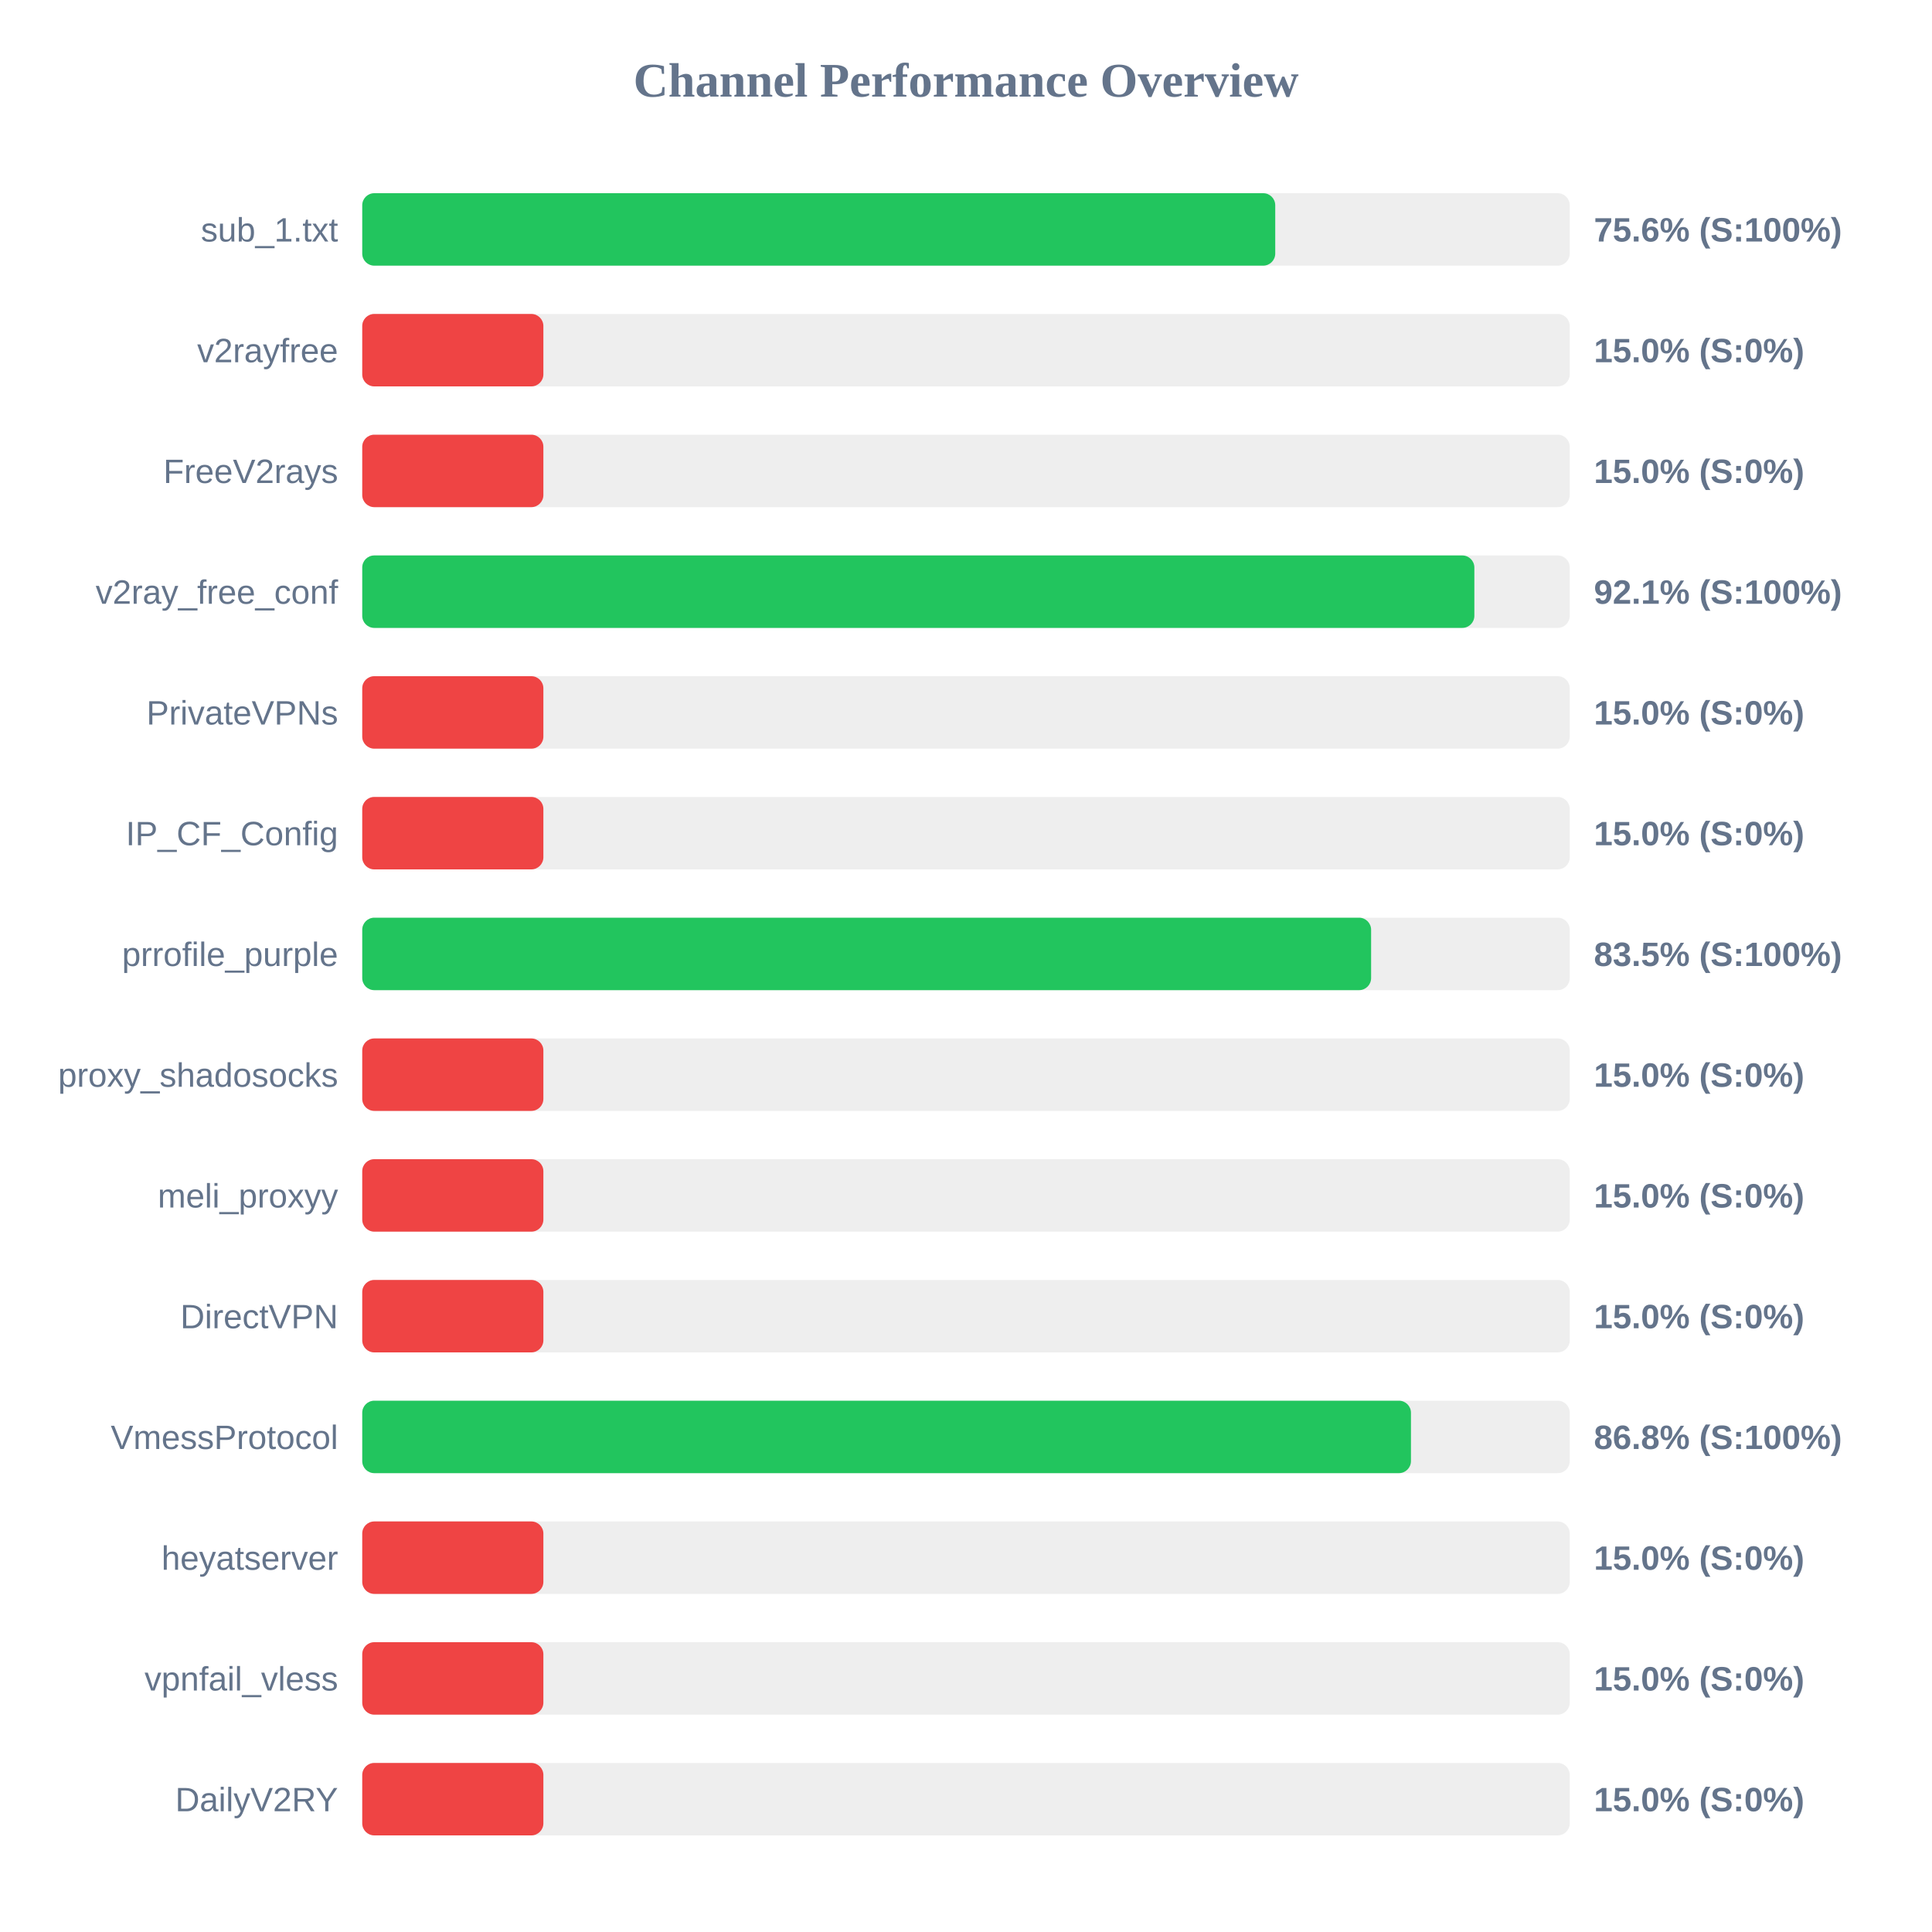
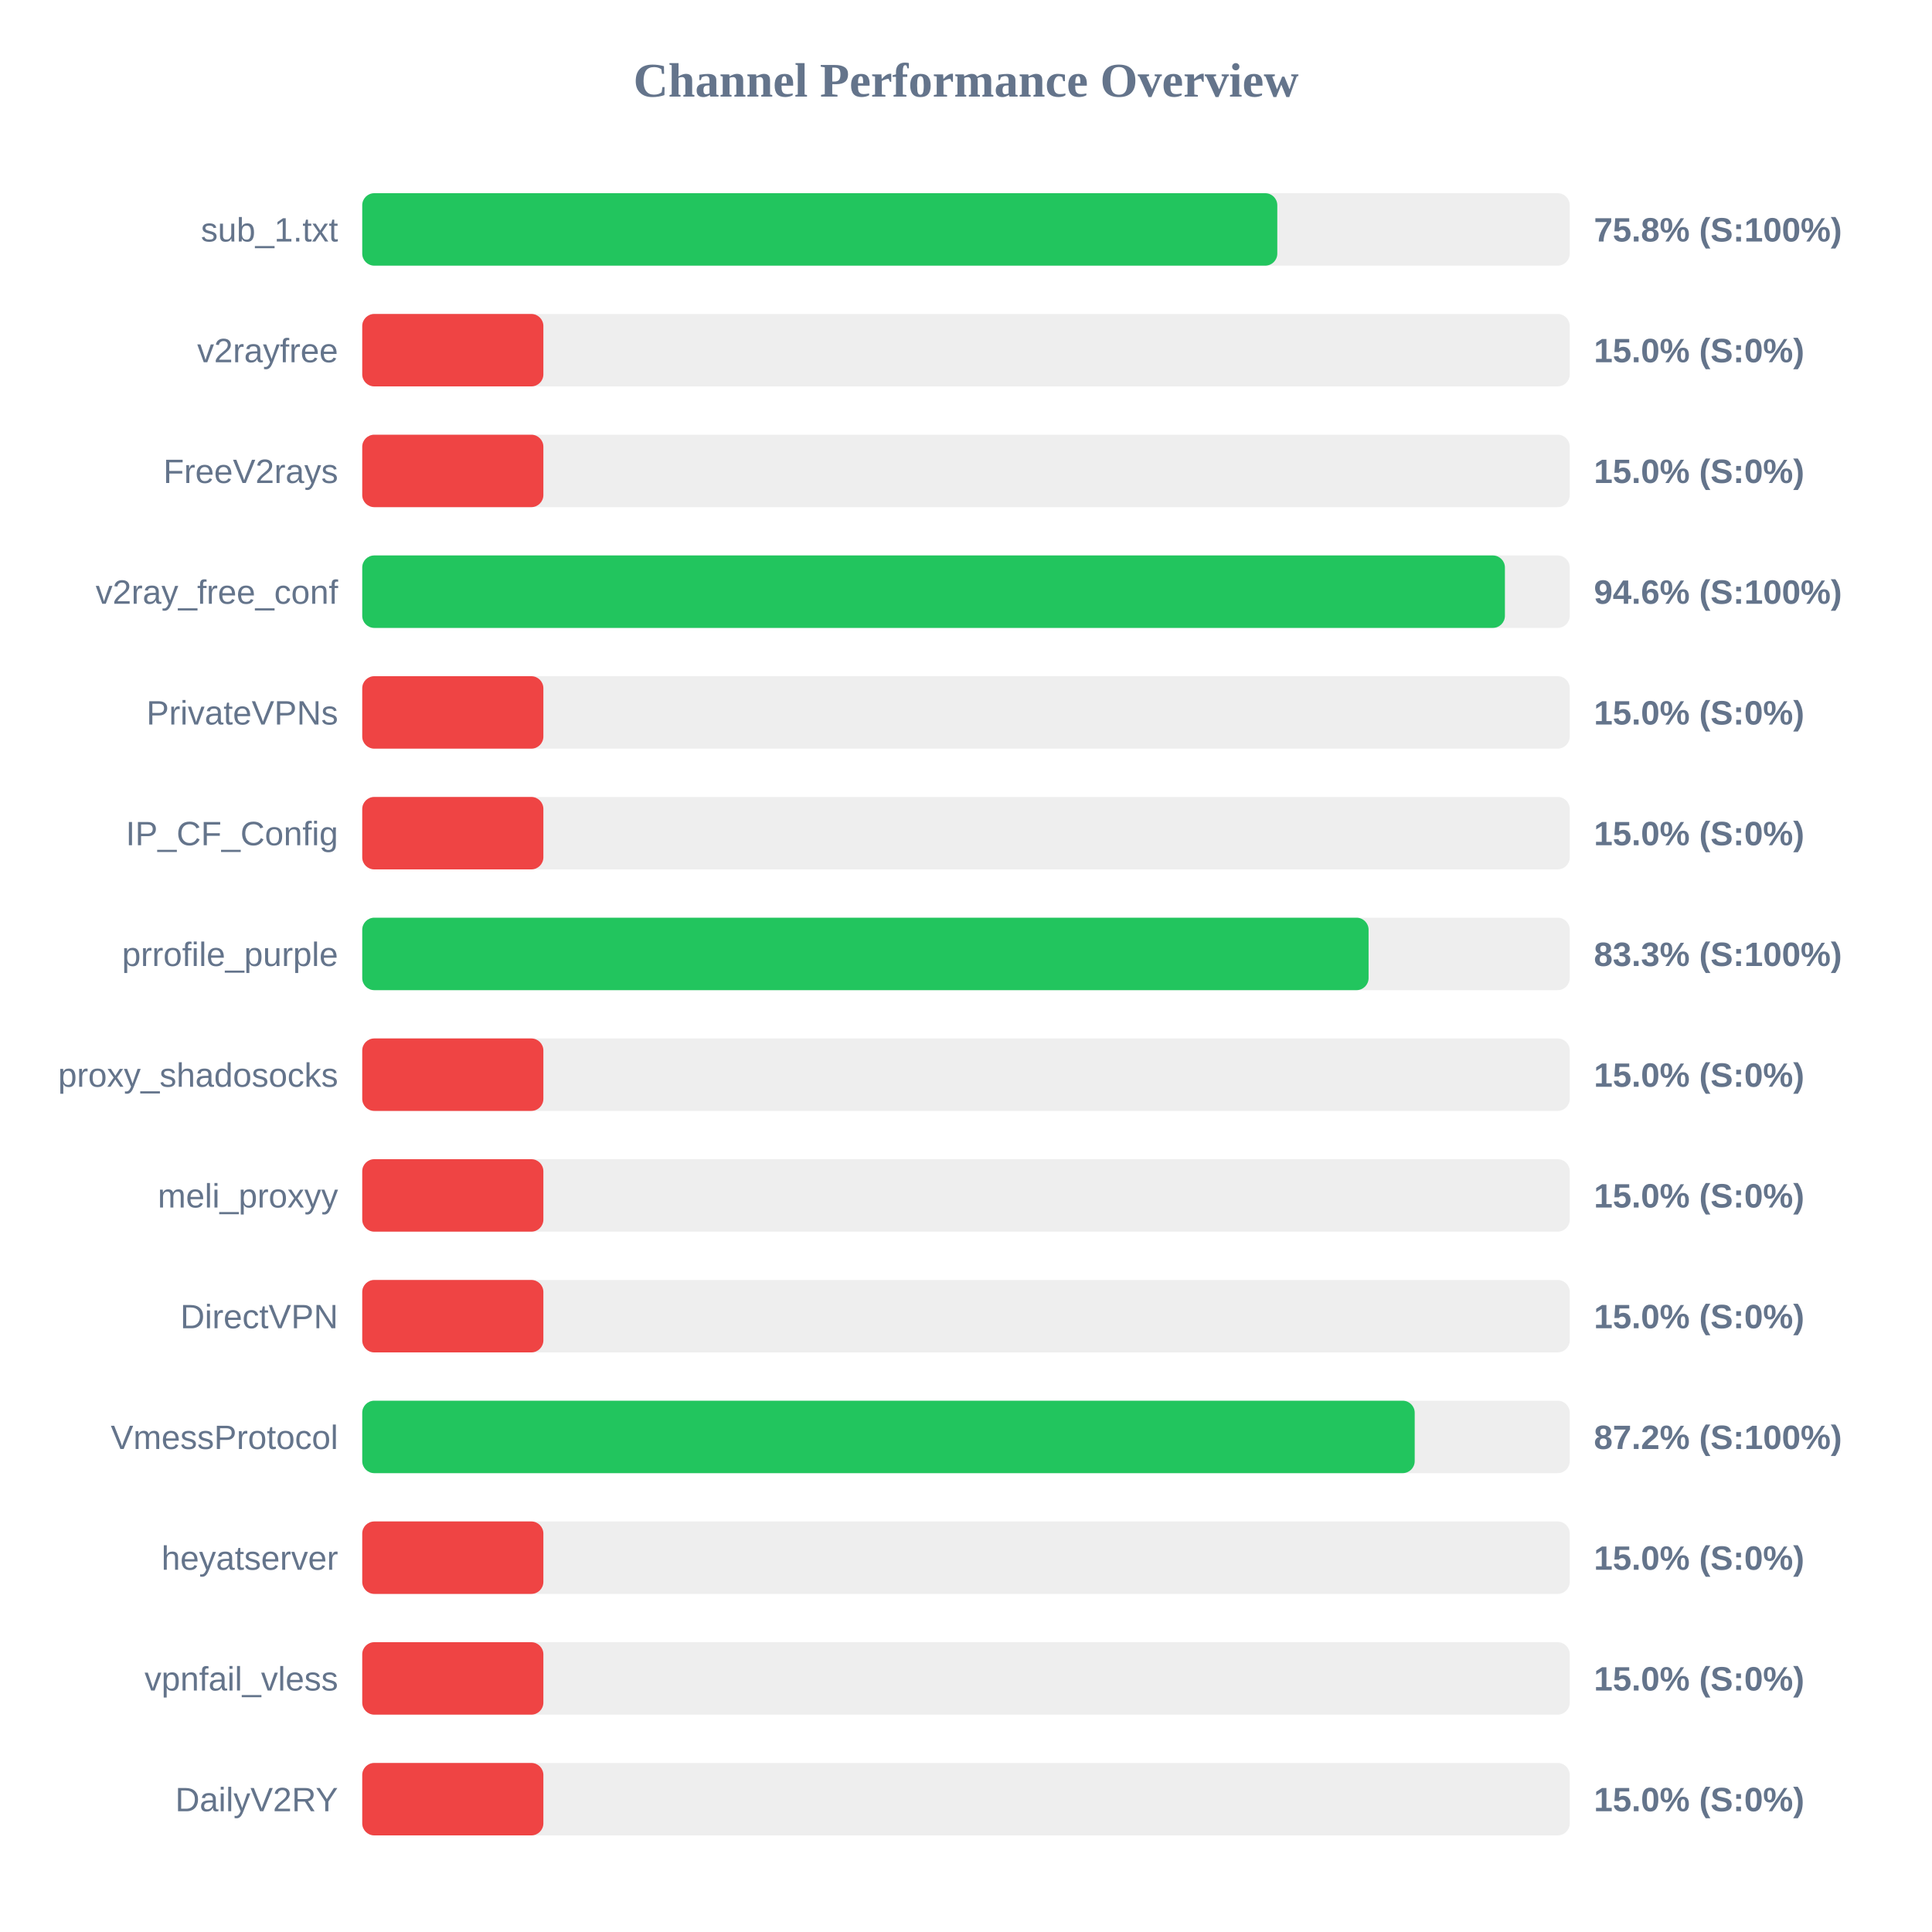
<svg xmlns="http://www.w3.org/2000/svg" width="800" height="800" version="1.1">
  <style>
        .row { font: 14px Arial; fill: #64748b; }
        .score { font: bold 14px Arial; fill: #64748b; }
    </style>
  <text x="400" y="40" text-anchor="middle" font-size="20px" font-weight="bold" fill="#64748b">Channel Performance Overview</text>
  <rect x="150" y="80" width="500" height="30" fill="#eee" rx="5" />
-   <rect x="150" y="80" width="378.05" height="30" fill="#22c55e" rx="5" />
+   <rect x="150" y="80" width="378.9" height="30" fill="#22c55e" rx="5" />
  <text x="140" y="100" text-anchor="end" class="row">sub_1.txt</text>
-   <text x="660" y="100" text-anchor="start" class="score">75.6% (S:100%)</text>
+   <text x="660" y="100" text-anchor="start" class="score">75.8% (S:100%)</text>
  <rect x="150" y="130" width="500" height="30" fill="#eee" rx="5" />
  <rect x="150" y="130" width="75.0" height="30" fill="#ef4444" rx="5" />
  <text x="140" y="150" text-anchor="end" class="row">v2rayfree</text>
  <text x="660" y="150" text-anchor="start" class="score">15.0% (S:0%)</text>
  <rect x="150" y="180" width="500" height="30" fill="#eee" rx="5" />
  <rect x="150" y="180" width="75.0" height="30" fill="#ef4444" rx="5" />
  <text x="140" y="200" text-anchor="end" class="row">FreeV2rays</text>
  <text x="660" y="200" text-anchor="start" class="score">15.0% (S:0%)</text>
  <rect x="150" y="230" width="500" height="30" fill="#eee" rx="5" />
-   <rect x="150" y="230" width="460.5" height="30" fill="#22c55e" rx="5" />
+   <rect x="150" y="230" width="473.15" height="30" fill="#22c55e" rx="5" />
  <text x="140" y="250" text-anchor="end" class="row">v2ray_free_conf</text>
-   <text x="660" y="250" text-anchor="start" class="score">92.1% (S:100%)</text>
+   <text x="660" y="250" text-anchor="start" class="score">94.6% (S:100%)</text>
  <rect x="150" y="280" width="500" height="30" fill="#eee" rx="5" />
  <rect x="150" y="280" width="75.0" height="30" fill="#ef4444" rx="5" />
  <text x="140" y="300" text-anchor="end" class="row">PrivateVPNs</text>
  <text x="660" y="300" text-anchor="start" class="score">15.0% (S:0%)</text>
  <rect x="150" y="330" width="500" height="30" fill="#eee" rx="5" />
  <rect x="150" y="330" width="75.0" height="30" fill="#ef4444" rx="5" />
  <text x="140" y="350" text-anchor="end" class="row">IP_CF_Config</text>
  <text x="660" y="350" text-anchor="start" class="score">15.0% (S:0%)</text>
  <rect x="150" y="380" width="500" height="30" fill="#eee" rx="5" />
-   <rect x="150" y="380" width="417.75" height="30" fill="#22c55e" rx="5" />
+   <rect x="150" y="380" width="416.7" height="30" fill="#22c55e" rx="5" />
  <text x="140" y="400" text-anchor="end" class="row">prrofile_purple</text>
-   <text x="660" y="400" text-anchor="start" class="score">83.5% (S:100%)</text>
+   <text x="660" y="400" text-anchor="start" class="score">83.3% (S:100%)</text>
  <rect x="150" y="430" width="500" height="30" fill="#eee" rx="5" />
  <rect x="150" y="430" width="75.0" height="30" fill="#ef4444" rx="5" />
  <text x="140" y="450" text-anchor="end" class="row">proxy_shadosocks</text>
  <text x="660" y="450" text-anchor="start" class="score">15.0% (S:0%)</text>
  <rect x="150" y="480" width="500" height="30" fill="#eee" rx="5" />
  <rect x="150" y="480" width="75.0" height="30" fill="#ef4444" rx="5" />
  <text x="140" y="500" text-anchor="end" class="row">meli_proxyy</text>
  <text x="660" y="500" text-anchor="start" class="score">15.0% (S:0%)</text>
  <rect x="150" y="530" width="500" height="30" fill="#eee" rx="5" />
  <rect x="150" y="530" width="75.0" height="30" fill="#ef4444" rx="5" />
  <text x="140" y="550" text-anchor="end" class="row">DirectVPN</text>
  <text x="660" y="550" text-anchor="start" class="score">15.0% (S:0%)</text>
  <rect x="150" y="580" width="500" height="30" fill="#eee" rx="5" />
-   <rect x="150" y="580" width="434.25" height="30" fill="#22c55e" rx="5" />
+   <rect x="150" y="580" width="435.8" height="30" fill="#22c55e" rx="5" />
  <text x="140" y="600" text-anchor="end" class="row">VmessProtocol</text>
-   <text x="660" y="600" text-anchor="start" class="score">86.8% (S:100%)</text>
+   <text x="660" y="600" text-anchor="start" class="score">87.2% (S:100%)</text>
  <rect x="150" y="630" width="500" height="30" fill="#eee" rx="5" />
  <rect x="150" y="630" width="75.0" height="30" fill="#ef4444" rx="5" />
  <text x="140" y="650" text-anchor="end" class="row">heyatserver</text>
  <text x="660" y="650" text-anchor="start" class="score">15.0% (S:0%)</text>
  <rect x="150" y="680" width="500" height="30" fill="#eee" rx="5" />
  <rect x="150" y="680" width="75.0" height="30" fill="#ef4444" rx="5" />
  <text x="140" y="700" text-anchor="end" class="row">vpnfail_vless</text>
  <text x="660" y="700" text-anchor="start" class="score">15.0% (S:0%)</text>
  <rect x="150" y="730" width="500" height="30" fill="#eee" rx="5" />
  <rect x="150" y="730" width="75.0" height="30" fill="#ef4444" rx="5" />
  <text x="140" y="750" text-anchor="end" class="row">DailyV2RY</text>
  <text x="660" y="750" text-anchor="start" class="score">15.0% (S:0%)</text>
</svg>
